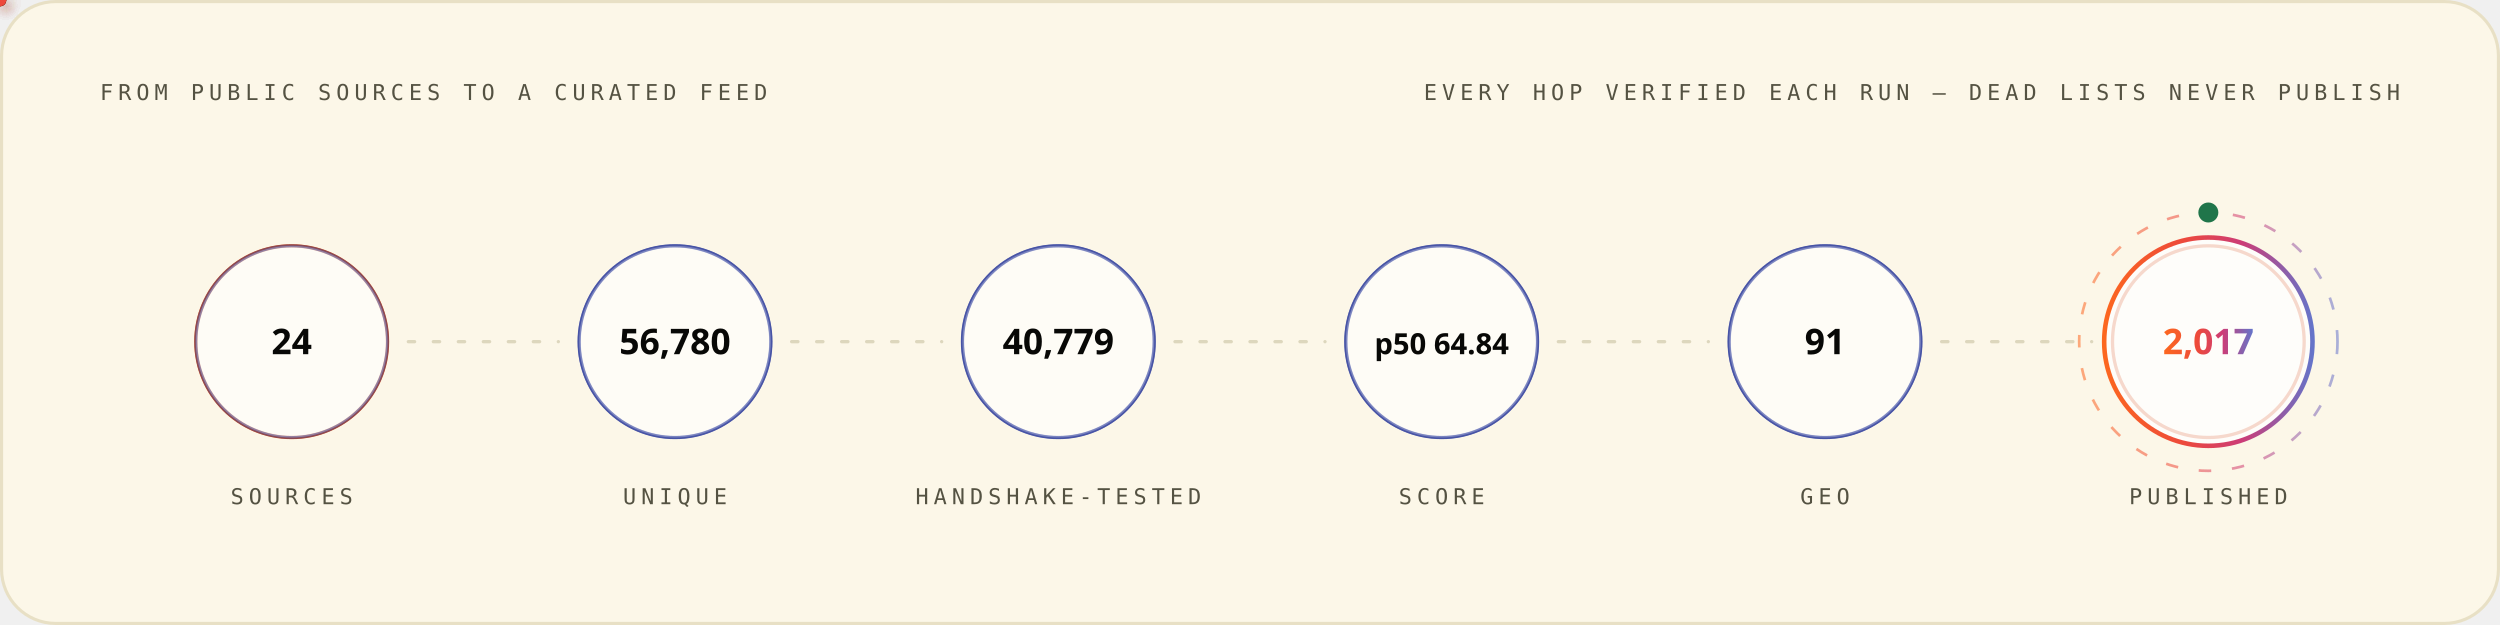
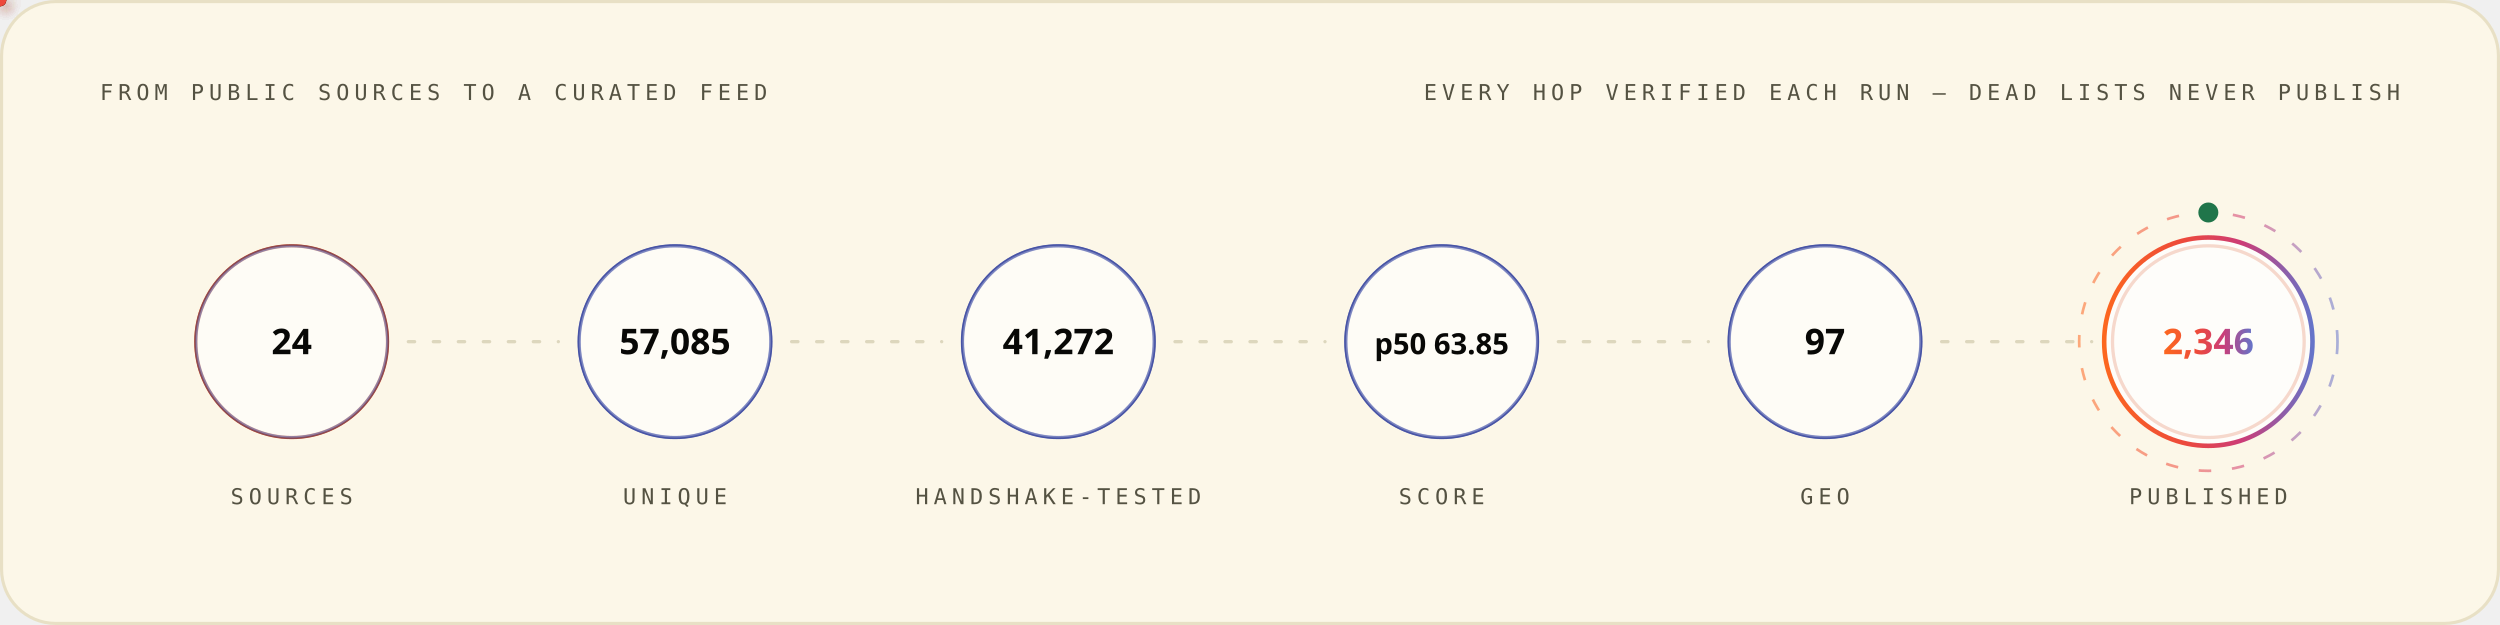
<svg xmlns="http://www.w3.org/2000/svg" width="1200" height="300" viewBox="0 0 1200 300" role="img" font-family="'Space Grotesk','Segoe UI',system-ui,-apple-system,sans-serif">
  <style>
.r{animation:rise .8s cubic-bezier(.2,.7,.2,1) both}
.d1{animation-delay:.08s}.d2{animation-delay:.16s}.d3{animation-delay:.24s}
.d4{animation-delay:.32s}.d5{animation-delay:.4s}.d6{animation-delay:.48s}
.d7{animation-delay:.56s}.d8{animation-delay:.64s}.d9{animation-delay:.74s}
.d10{animation-delay:.9s}.d11{animation-delay:1.05s}.d12{animation-delay:1.2s}
@keyframes rise{from{opacity:0;transform:translateY(12px)}to{opacity:1;transform:none}}
.gw{transform-box:fill-box;transform-origin:left center;animation:grow 1s cubic-bezier(.2,.7,.2,1) both}
@keyframes grow{from{transform:scaleX(0)}to{transform:scaleX(1)}}
.mh{animation:march 20s linear infinite}
@keyframes march{to{stroke-dashoffset:-400}}
.bt{transform-box:fill-box;transform-origin:center;animation:beat 2.8s ease-in-out infinite}
@keyframes beat{0%,84%,100%{transform:scale(1)}88%{transform:scale(1.05)}94%{transform:scale(1.01)}}
.pz{transform-box:fill-box;transform-origin:center;animation:ping 2.6s cubic-bezier(0,0,.2,1) infinite}
@keyframes ping{0%{transform:scale(.45);opacity:.85}75%,100%{transform:scale(2.5);opacity:0}}
.sp{animation:spin 12s linear infinite}
.sr{animation-duration:20s;animation-direction:reverse}
@keyframes spin{to{transform:rotate(360deg)}}
.sw{animation:sweep 7s cubic-bezier(.45,0,.25,1) infinite}
@keyframes sweep{0%,58%{transform:translateX(-660px) skewX(-16deg)}100%{transform:translateX(1380px) skewX(-16deg)}}
.dr{animation:drift 18s ease-in-out infinite alternate}
.da{animation-duration:26s;animation-delay:-9s}
.db{animation-duration:34s;animation-delay:-17s}
@keyframes drift{to{transform:translate(44px,-28px) scale(1.09)}}
.tk{animation:tw 3.4s ease-in-out infinite}
.ta{animation-delay:-1.1s}.tb{animation-delay:-2.3s}
@keyframes tw{0%,100%{opacity:.15}50%{opacity:1}}
.eq{transform-box:fill-box;transform-origin:center bottom;animation:eq 1.5s ease-in-out infinite}
.ea{animation-delay:-.38s}.eb{animation-delay:-.76s}.ec{animation-delay:-1.14s}
@keyframes eq{0%,100%{transform:scaleY(.3)}50%{transform:scaleY(1)}}
.cr{animation:caret 1.1s steps(2,jump-none) infinite}
@keyframes caret{50%{opacity:0}}
.dd{stroke-dasharray:100 100;animation:draw 1.15s cubic-bezier(.3,.6,.3,1) both}
@keyframes draw{from{stroke-dashoffset:100}to{stroke-dashoffset:0}}
.gq{animation:glowq 3.2s ease-in-out infinite}
@keyframes glowq{0%,100%{opacity:.35}50%{opacity:1}}
.wv{animation:wv 13s linear infinite}
.wb{animation-duration:19s;animation-direction:reverse}
.wc{animation-duration:27s}
@keyframes wv{to{transform:translateX(-170px)}}
@media (prefers-reduced-motion:reduce){*{animation:none!important}}
</style>
  <defs>
    <linearGradient id="bg-light" x1="0" y1="0" x2="1" y2="0">
      <stop offset="0" stop-color="#FC671F" />
      <stop offset="0.38" stop-color="#ED4A3B" />
      <stop offset="0.66" stop-color="#CC3C77" />
      <stop offset="1" stop-color="#6574C9" />
    </linearGradient>
  </defs>
  <rect x="0.75" y="0.75" width="1198.5" height="298.5" rx="26" fill="#FCF7E8" stroke="#E8E0C5" stroke-width="1.5" />
  <text x="48" y="48" font-size="10.5" font-weight="500" font-family="'IBM Plex Mono',ui-monospace,'SFMono-Regular',Menlo,Consolas,monospace" letter-spacing="2.4" fill="#545242">FROM PUBLIC SOURCES TO A CURATED FEED</text>
  <text x="1152" y="48" font-size="10.5" font-weight="500" font-family="'IBM Plex Mono',ui-monospace,'SFMono-Regular',Menlo,Consolas,monospace" letter-spacing="2.4" text-anchor="end" fill="#545242">EVERY HOP VERIFIED EACH RUN — DEAD LISTS NEVER PUBLISH</text>
  <circle cx="140.0" cy="164" r="46" fill="none" stroke="#D03D00" stroke-width="1.6" class="pz" style="animation-delay:0.0s" />
  <g class="r d2">
    <circle cx="140.0" cy="164" r="46" fill="#FFFFFF" fill-opacity="0.62" stroke="#4854A6" stroke-opacity="0.55" stroke-width="1.4" />
    <text x="140.0" y="170" font-size="17" font-weight="700" font-family="'Space Grotesk','Segoe UI',system-ui,-apple-system,sans-serif" text-anchor="middle" fill="#080806">24</text>
    <text x="140.0" y="242" font-size="10.5" font-weight="500" font-family="'IBM Plex Mono',ui-monospace,'SFMono-Regular',Menlo,Consolas,monospace" letter-spacing="2.4" text-anchor="middle" fill="#545242">SOURCES</text>
  </g>
  <line x1="196.0" y1="164" x2="268.0" y2="164" stroke="#D1C9AC" stroke-opacity="0.7" stroke-width="1.6" stroke-linecap="round" stroke-dasharray="3 9" class="mh" />
  <defs>
-     <filter id="pg2069" x="-150%" y="-150%" width="400%" height="400%">
+     <filter id="pg4795" x="-150%" y="-150%" width="400%" height="400%">
      <feGaussianBlur stdDeviation="3.2" result="b" />
      <feMerge>
        <feMergeNode in="b" />
        <feMergeNode in="SourceGraphic" />
      </feMerge>
    </filter>
  </defs>
-   <circle r="3" fill="{'light': '#4854A6', 'dark': '#6574C9'}" filter="url(#pg2069)">
+   <circle r="3" fill="{'light': '#4854A6', 'dark': '#6574C9'}" filter="url(#pg4795)">
    <animateMotion dur="1.7s" begin="0.3s" repeatCount="indefinite" path="M 196.0 164 H 268.0" />
    <animate attributeName="opacity" values="0;1;1;0" keyTimes="0;.08;.92;1" dur="1.7s" begin="0.3s" repeatCount="indefinite" />
  </circle>
  <circle cx="324.0" cy="164" r="46" fill="none" stroke="#4854A6" stroke-width="1.6" class="pz" style="animation-delay:0.35s" />
  <g class="r d3">
    <circle cx="324.0" cy="164" r="46" fill="#FFFFFF" fill-opacity="0.62" stroke="#4854A6" stroke-opacity="0.55" stroke-width="1.4" />
-     <text x="324.0" y="170" font-size="17" font-weight="700" font-family="'Space Grotesk','Segoe UI',system-ui,-apple-system,sans-serif" text-anchor="middle" fill="#080806">56,780</text>
+     <text x="324.0" y="170" font-size="17" font-weight="700" font-family="'Space Grotesk','Segoe UI',system-ui,-apple-system,sans-serif" text-anchor="middle" fill="#080806">57,085</text>
    <text x="324.0" y="242" font-size="10.5" font-weight="500" font-family="'IBM Plex Mono',ui-monospace,'SFMono-Regular',Menlo,Consolas,monospace" letter-spacing="2.4" text-anchor="middle" fill="#545242">UNIQUE</text>
  </g>
  <line x1="380.0" y1="164" x2="452.0" y2="164" stroke="#D1C9AC" stroke-opacity="0.7" stroke-width="1.6" stroke-linecap="round" stroke-dasharray="3 9" class="mh" />
  <defs>
-     <filter id="pg1365" x="-150%" y="-150%" width="400%" height="400%">
+     <filter id="pg4283" x="-150%" y="-150%" width="400%" height="400%">
      <feGaussianBlur stdDeviation="3.2" result="b" />
      <feMerge>
        <feMergeNode in="b" />
        <feMergeNode in="SourceGraphic" />
      </feMerge>
    </filter>
  </defs>
-   <circle r="3" fill="#ED4A3B" filter="url(#pg1365)">
+   <circle r="3" fill="#ED4A3B" filter="url(#pg4283)">
    <animateMotion dur="1.7s" begin="0.6s" repeatCount="indefinite" path="M 380.0 164 H 452.0" />
    <animate attributeName="opacity" values="0;1;1;0" keyTimes="0;.08;.92;1" dur="1.7s" begin="0.6s" repeatCount="indefinite" />
  </circle>
  <circle cx="508.0" cy="164" r="46" fill="none" stroke="#4854A6" stroke-width="1.6" class="pz" style="animation-delay:0.7s" />
  <g class="r d4">
    <circle cx="508.0" cy="164" r="46" fill="#FFFFFF" fill-opacity="0.62" stroke="#4854A6" stroke-opacity="0.55" stroke-width="1.4" />
-     <text x="508.0" y="170" font-size="17" font-weight="700" font-family="'Space Grotesk','Segoe UI',system-ui,-apple-system,sans-serif" text-anchor="middle" fill="#080806">40,779</text>
+     <text x="508.0" y="170" font-size="17" font-weight="700" font-family="'Space Grotesk','Segoe UI',system-ui,-apple-system,sans-serif" text-anchor="middle" fill="#080806">41,272</text>
    <text x="508.0" y="242" font-size="10.5" font-weight="500" font-family="'IBM Plex Mono',ui-monospace,'SFMono-Regular',Menlo,Consolas,monospace" letter-spacing="2.4" text-anchor="middle" fill="#545242">HANDSHAKE-TESTED</text>
  </g>
  <line x1="564.0" y1="164" x2="636.0" y2="164" stroke="#D1C9AC" stroke-opacity="0.7" stroke-width="1.6" stroke-linecap="round" stroke-dasharray="3 9" class="mh" />
  <defs>
-     <filter id="pg1365" x="-150%" y="-150%" width="400%" height="400%">
+     <filter id="pg4283" x="-150%" y="-150%" width="400%" height="400%">
      <feGaussianBlur stdDeviation="3.2" result="b" />
      <feMerge>
        <feMergeNode in="b" />
        <feMergeNode in="SourceGraphic" />
      </feMerge>
    </filter>
  </defs>
-   <circle r="3" fill="#FC671F" filter="url(#pg1365)">
+   <circle r="3" fill="#FC671F" filter="url(#pg4283)">
    <animateMotion dur="1.7s" begin="0.9s" repeatCount="indefinite" path="M 564.0 164 H 636.0" />
    <animate attributeName="opacity" values="0;1;1;0" keyTimes="0;.08;.92;1" dur="1.7s" begin="0.9s" repeatCount="indefinite" />
  </circle>
  <circle cx="692.0" cy="164" r="46" fill="none" stroke="#4854A6" stroke-width="1.6" class="pz" style="animation-delay:1.05s" />
  <g class="r d5">
    <circle cx="692.0" cy="164" r="46" fill="#FFFFFF" fill-opacity="0.62" stroke="#4854A6" stroke-opacity="0.55" stroke-width="1.4" />
-     <text x="692.0" y="170" font-size="14" font-weight="700" font-family="'Space Grotesk','Segoe UI',system-ui,-apple-system,sans-serif" text-anchor="middle" fill="#080806">p50 64.84</text>
+     <text x="692.0" y="170" font-size="14" font-weight="700" font-family="'Space Grotesk','Segoe UI',system-ui,-apple-system,sans-serif" text-anchor="middle" fill="#080806">p50 63.85</text>
    <text x="692.0" y="242" font-size="10.5" font-weight="500" font-family="'IBM Plex Mono',ui-monospace,'SFMono-Regular',Menlo,Consolas,monospace" letter-spacing="2.4" text-anchor="middle" fill="#545242">SCORE</text>
  </g>
  <line x1="748.0" y1="164" x2="820.0" y2="164" stroke="#D1C9AC" stroke-opacity="0.7" stroke-width="1.6" stroke-linecap="round" stroke-dasharray="3 9" class="mh" />
  <defs>
-     <filter id="pg1365" x="-150%" y="-150%" width="400%" height="400%">
+     <filter id="pg4283" x="-150%" y="-150%" width="400%" height="400%">
      <feGaussianBlur stdDeviation="3.2" result="b" />
      <feMerge>
        <feMergeNode in="b" />
        <feMergeNode in="SourceGraphic" />
      </feMerge>
    </filter>
  </defs>
-   <circle r="3" fill="{'light': '#4854A6', 'dark': '#6574C9'}" filter="url(#pg1365)">
+   <circle r="3" fill="{'light': '#4854A6', 'dark': '#6574C9'}" filter="url(#pg4283)">
    <animateMotion dur="1.7s" begin="1.2s" repeatCount="indefinite" path="M 748.0 164 H 820.0" />
    <animate attributeName="opacity" values="0;1;1;0" keyTimes="0;.08;.92;1" dur="1.7s" begin="1.2s" repeatCount="indefinite" />
  </circle>
  <circle cx="876.0" cy="164" r="46" fill="none" stroke="#4854A6" stroke-width="1.6" class="pz" style="animation-delay:1.4s" />
  <g class="r d6">
    <circle cx="876.0" cy="164" r="46" fill="#FFFFFF" fill-opacity="0.62" stroke="#4854A6" stroke-opacity="0.55" stroke-width="1.4" />
-     <text x="876.0" y="170" font-size="17" font-weight="700" font-family="'Space Grotesk','Segoe UI',system-ui,-apple-system,sans-serif" text-anchor="middle" fill="#080806">91</text>
+     <text x="876.0" y="170" font-size="17" font-weight="700" font-family="'Space Grotesk','Segoe UI',system-ui,-apple-system,sans-serif" text-anchor="middle" fill="#080806">97</text>
    <text x="876.0" y="242" font-size="10.5" font-weight="500" font-family="'IBM Plex Mono',ui-monospace,'SFMono-Regular',Menlo,Consolas,monospace" letter-spacing="2.4" text-anchor="middle" fill="#545242">GEO</text>
  </g>
  <line x1="932.0" y1="164" x2="1004.0" y2="164" stroke="#D1C9AC" stroke-opacity="0.7" stroke-width="1.6" stroke-linecap="round" stroke-dasharray="3 9" class="mh" />
  <defs>
-     <filter id="pg2069" x="-150%" y="-150%" width="400%" height="400%">
+     <filter id="pg4795" x="-150%" y="-150%" width="400%" height="400%">
      <feGaussianBlur stdDeviation="3.2" result="b" />
      <feMerge>
        <feMergeNode in="b" />
        <feMergeNode in="SourceGraphic" />
      </feMerge>
    </filter>
  </defs>
-   <circle r="3" fill="#ED4A3B" filter="url(#pg2069)">
+   <circle r="3" fill="#ED4A3B" filter="url(#pg4795)">
    <animateMotion dur="1.7s" begin="1.5s" repeatCount="indefinite" path="M 932.0 164 H 1004.0" />
    <animate attributeName="opacity" values="0;1;1;0" keyTimes="0;.08;.92;1" dur="1.7s" begin="1.5s" repeatCount="indefinite" />
  </circle>
  <circle cx="1060.0" cy="164" r="46" fill="none" stroke="#D03D00" stroke-width="1.6" class="pz" style="animation-delay:1.75s" />
  <g class="r d7">
    <circle cx="1060.0" cy="164" r="50" fill="#FFFFFF" fill-opacity="0.8" stroke="url(#bg-light)" stroke-opacity="1" stroke-width="2.2" />
-     <text x="1060.0" y="170" font-size="17" font-weight="700" font-family="'Space Grotesk','Segoe UI',system-ui,-apple-system,sans-serif" text-anchor="middle" fill="url(#bg-light)">2,017</text>
+     <text x="1060.0" y="170" font-size="17" font-weight="700" font-family="'Space Grotesk','Segoe UI',system-ui,-apple-system,sans-serif" text-anchor="middle" fill="url(#bg-light)">2,346</text>
    <text x="1060.0" y="242" font-size="10.5" font-weight="500" font-family="'IBM Plex Mono',ui-monospace,'SFMono-Regular',Menlo,Consolas,monospace" letter-spacing="2.4" text-anchor="middle" fill="#545242">PUBLISHED</text>
  </g>
  <circle cx="1060.0" cy="164" r="62" fill="none" stroke="url(#bg-light)" stroke-opacity=".55" stroke-width="1.3" stroke-dasharray="6 10" class="sp" style="transform-origin:1060.0px 164px" />
  <circle cx="1060.0" cy="102" r="4" fill="none" stroke="#20754A" stroke-width="1.6" class="pz" />
  <circle cx="1060.0" cy="102" r="4" fill="#20754A" />
</svg>
